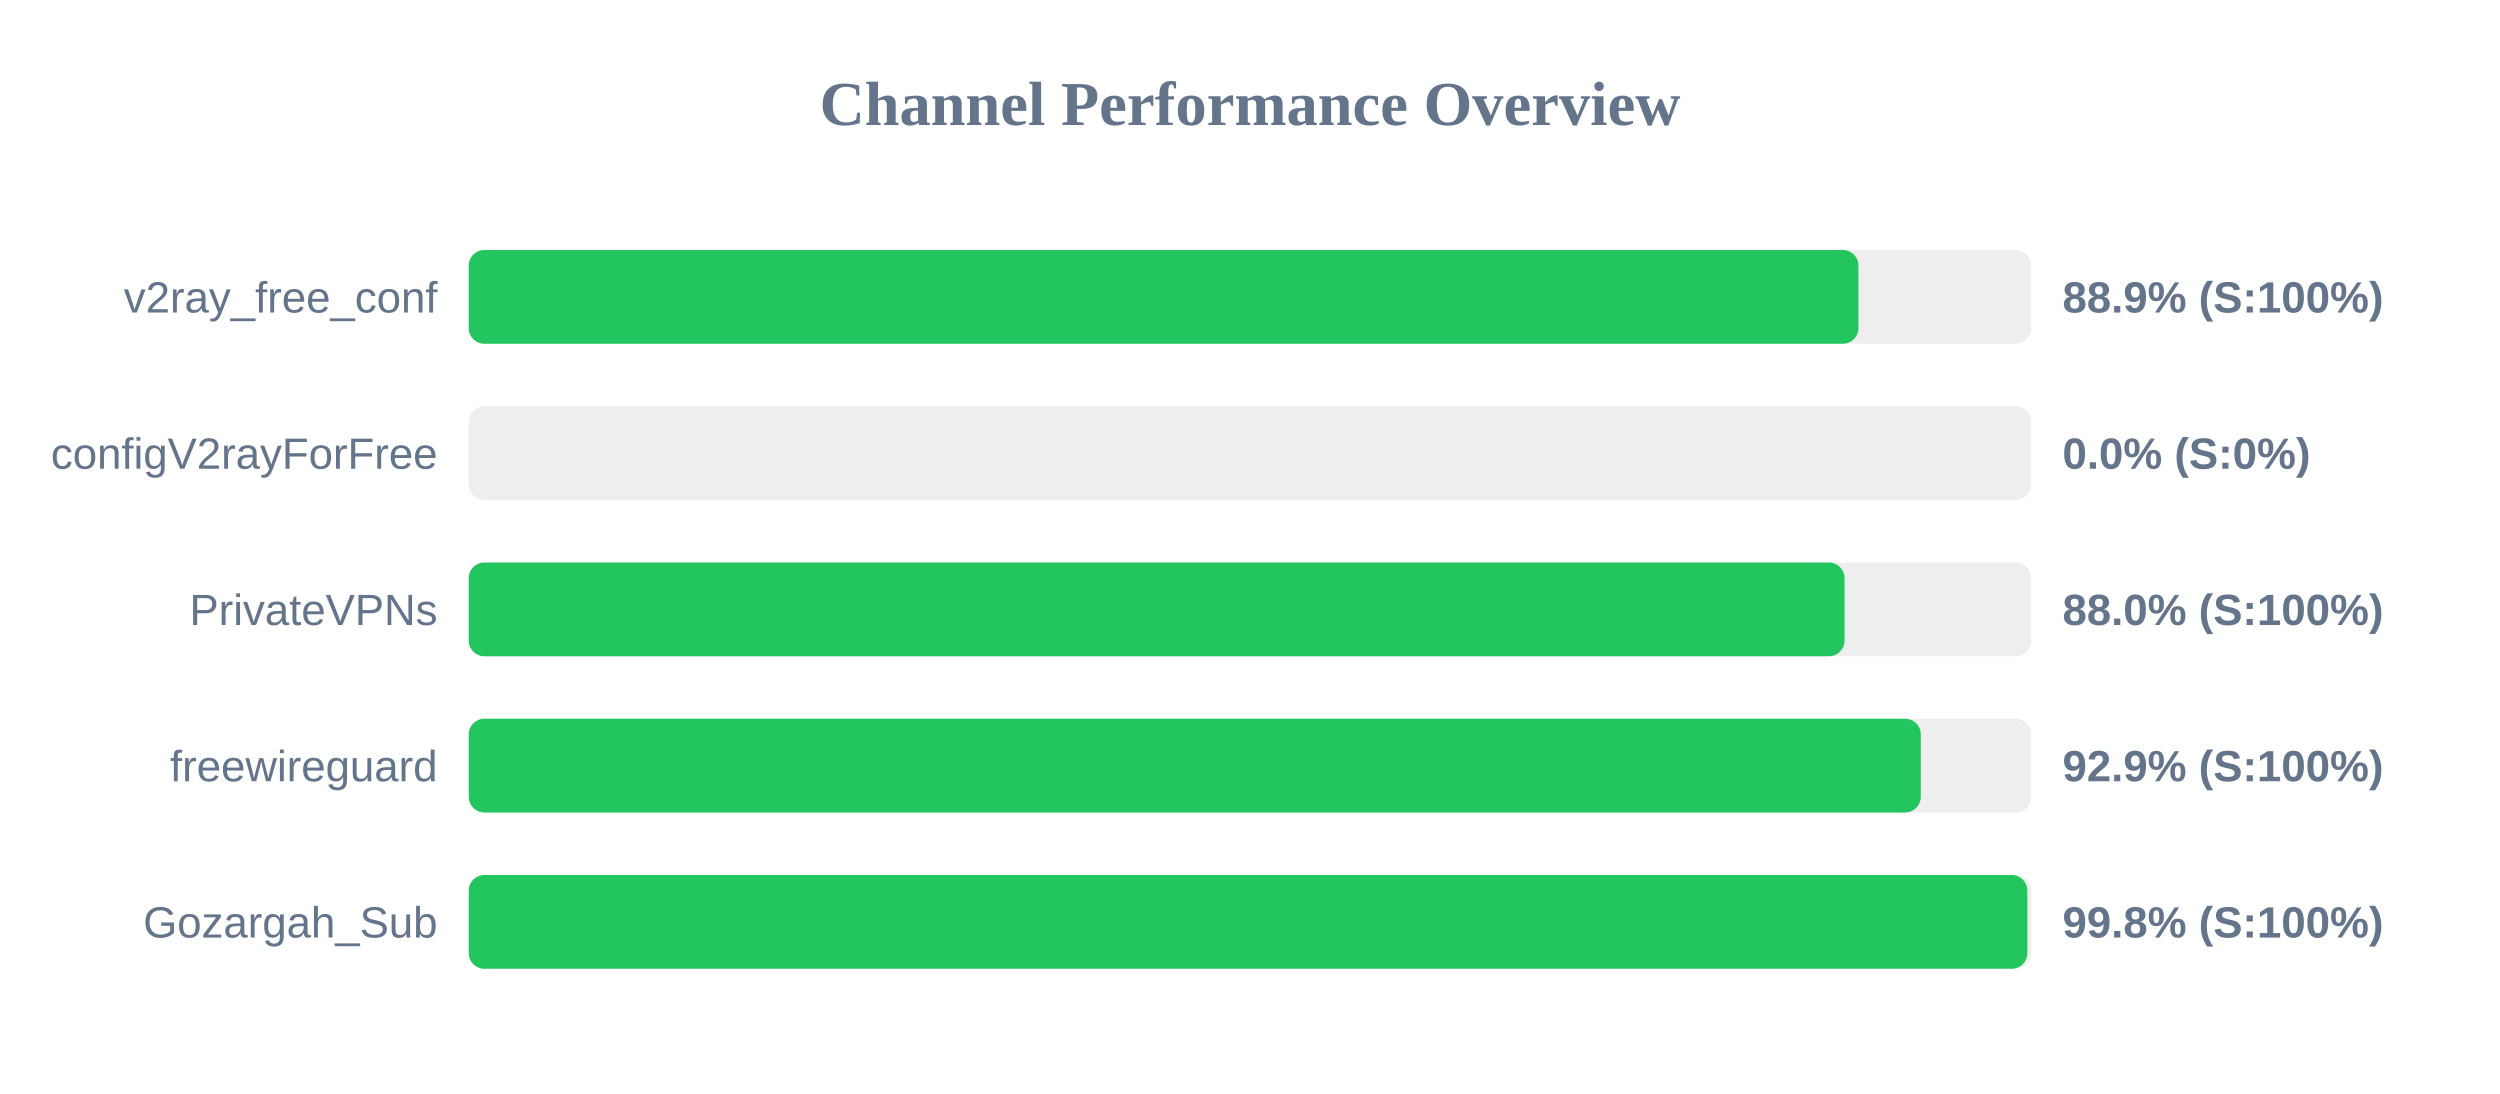
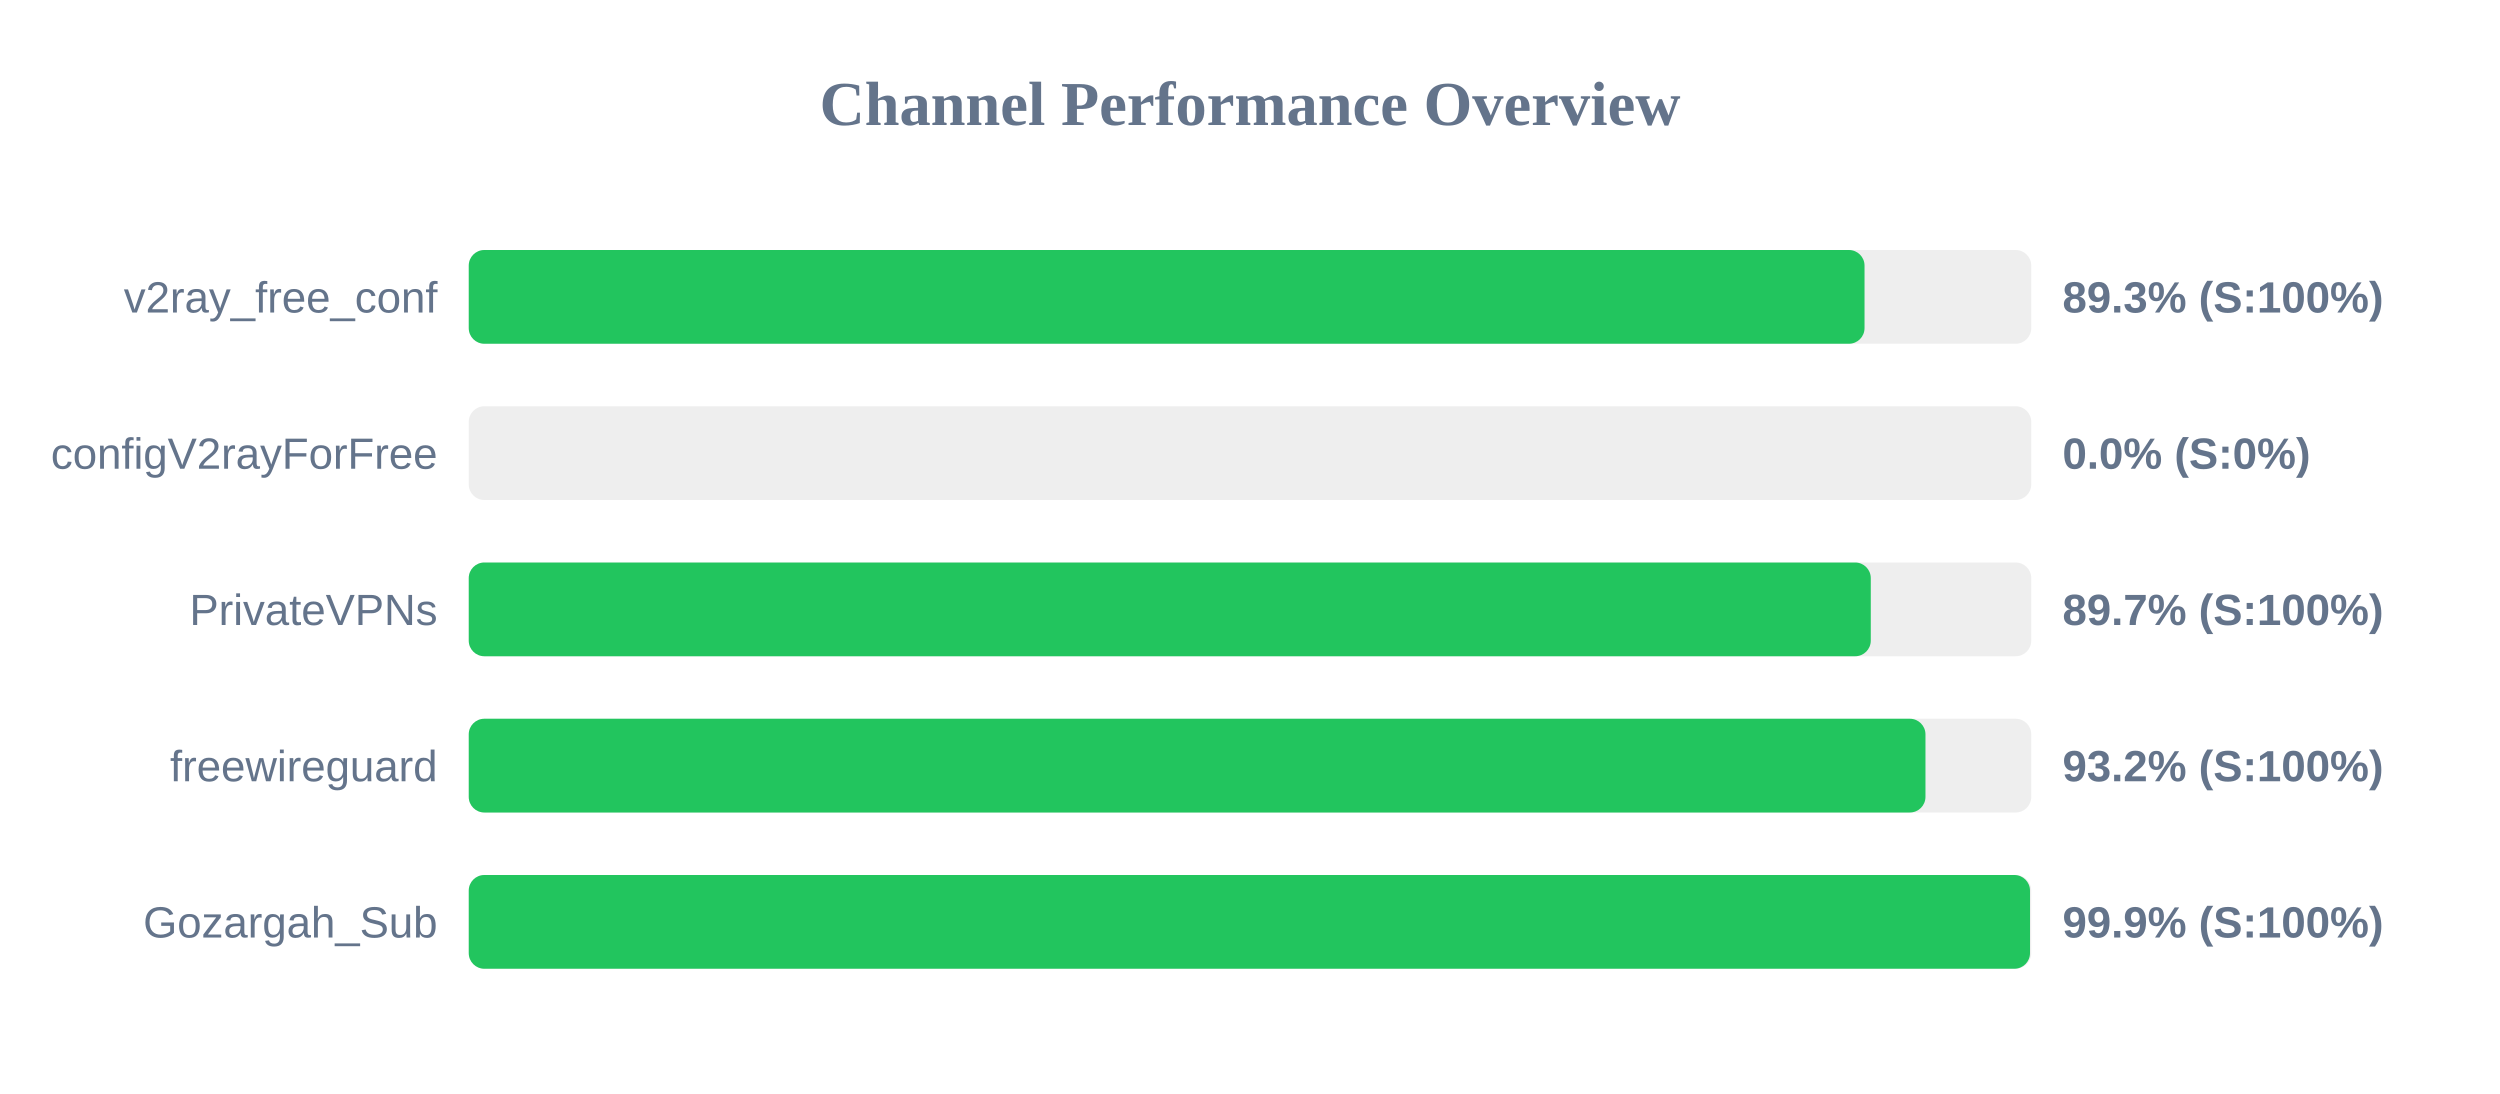
<svg xmlns="http://www.w3.org/2000/svg" width="800" height="350" version="1.1">
  <style>
        .row { font: 14px Arial; fill: #64748b; }
        .score { font: bold 14px Arial; fill: #64748b; }
    </style>
  <text x="400" y="40" text-anchor="middle" font-size="20px" font-weight="bold" fill="#64748b">Channel Performance Overview</text>
  <rect x="150" y="80" width="500" height="30" fill="#eee" rx="5" />
-   <rect x="150" y="80" width="444.7" height="30" fill="#22c55e" rx="5" />
+   <rect x="150" y="80" width="446.65" height="30" fill="#22c55e" rx="5" />
  <text x="140" y="100" text-anchor="end" class="row">v2ray_free_conf</text>
-   <text x="660" y="100" text-anchor="start" class="score">88.9% (S:100%)</text>
+   <text x="660" y="100" text-anchor="start" class="score">89.3% (S:100%)</text>
  <rect x="150" y="130" width="500" height="30" fill="#eee" rx="5" />
  <rect x="150" y="130" width="0.0" height="30" fill="#ef4444" rx="5" />
  <text x="140" y="150" text-anchor="end" class="row">configV2rayForFree</text>
  <text x="660" y="150" text-anchor="start" class="score">0.0% (S:0%)</text>
  <rect x="150" y="180" width="500" height="30" fill="#eee" rx="5" />
-   <rect x="150" y="180" width="440.25" height="30" fill="#22c55e" rx="5" />
+   <rect x="150" y="180" width="448.65" height="30" fill="#22c55e" rx="5" />
  <text x="140" y="200" text-anchor="end" class="row">PrivateVPNs</text>
-   <text x="660" y="200" text-anchor="start" class="score">88.0% (S:100%)</text>
+   <text x="660" y="200" text-anchor="start" class="score">89.7% (S:100%)</text>
  <rect x="150" y="230" width="500" height="30" fill="#eee" rx="5" />
-   <rect x="150" y="230" width="464.65" height="30" fill="#22c55e" rx="5" />
+   <rect x="150" y="230" width="466.15" height="30" fill="#22c55e" rx="5" />
  <text x="140" y="250" text-anchor="end" class="row">freewireguard</text>
-   <text x="660" y="250" text-anchor="start" class="score">92.9% (S:100%)</text>
+   <text x="660" y="250" text-anchor="start" class="score">93.2% (S:100%)</text>
  <rect x="150" y="280" width="500" height="30" fill="#eee" rx="5" />
-   <rect x="150" y="280" width="498.75" height="30" fill="#22c55e" rx="5" />
+   <rect x="150" y="280" width="499.6" height="30" fill="#22c55e" rx="5" />
  <text x="140" y="300" text-anchor="end" class="row">Gozargah_Sub</text>
-   <text x="660" y="300" text-anchor="start" class="score">99.8% (S:100%)</text>
+   <text x="660" y="300" text-anchor="start" class="score">99.9% (S:100%)</text>
</svg>
